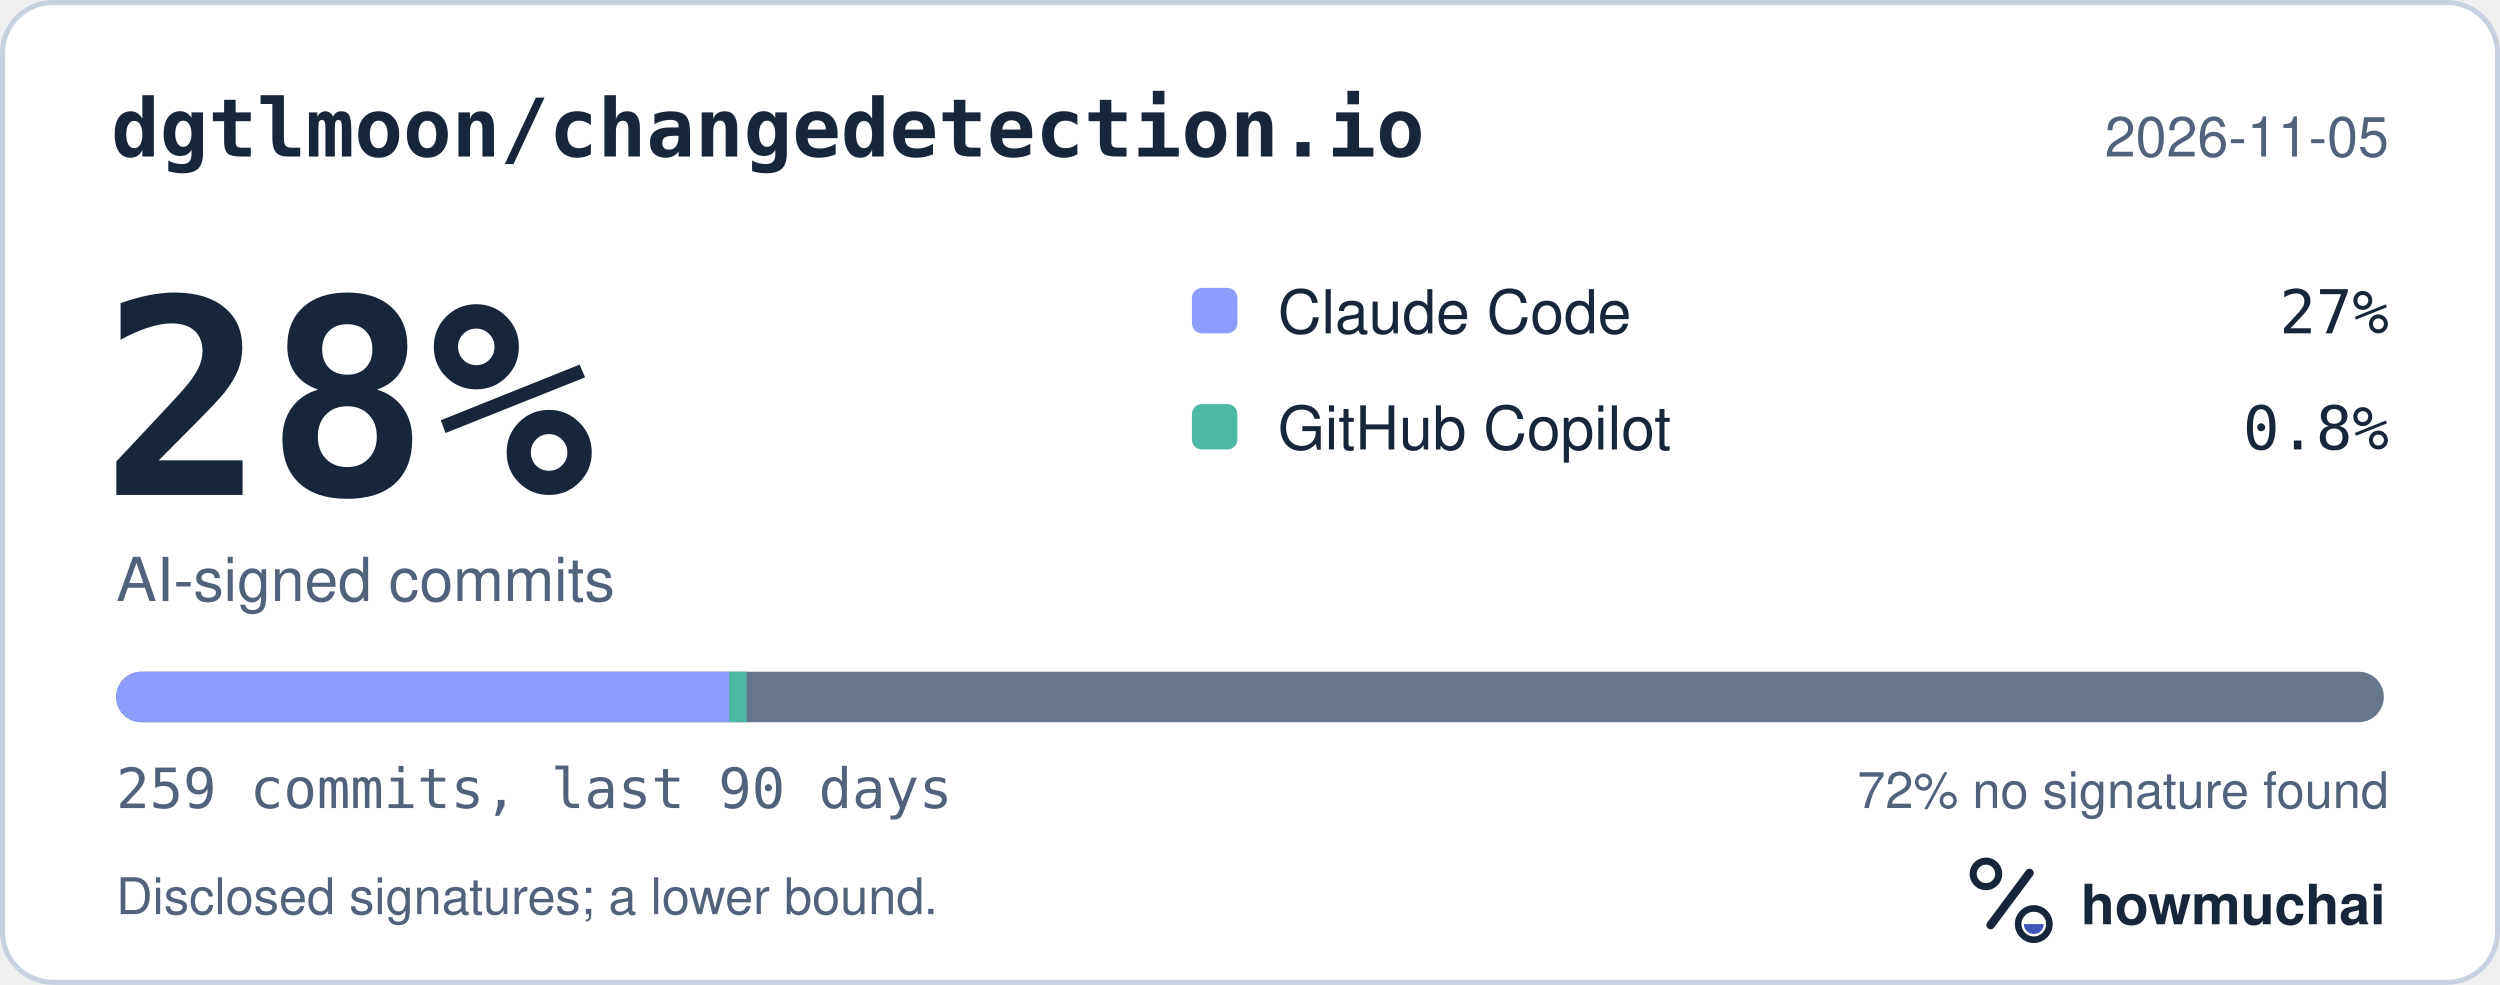
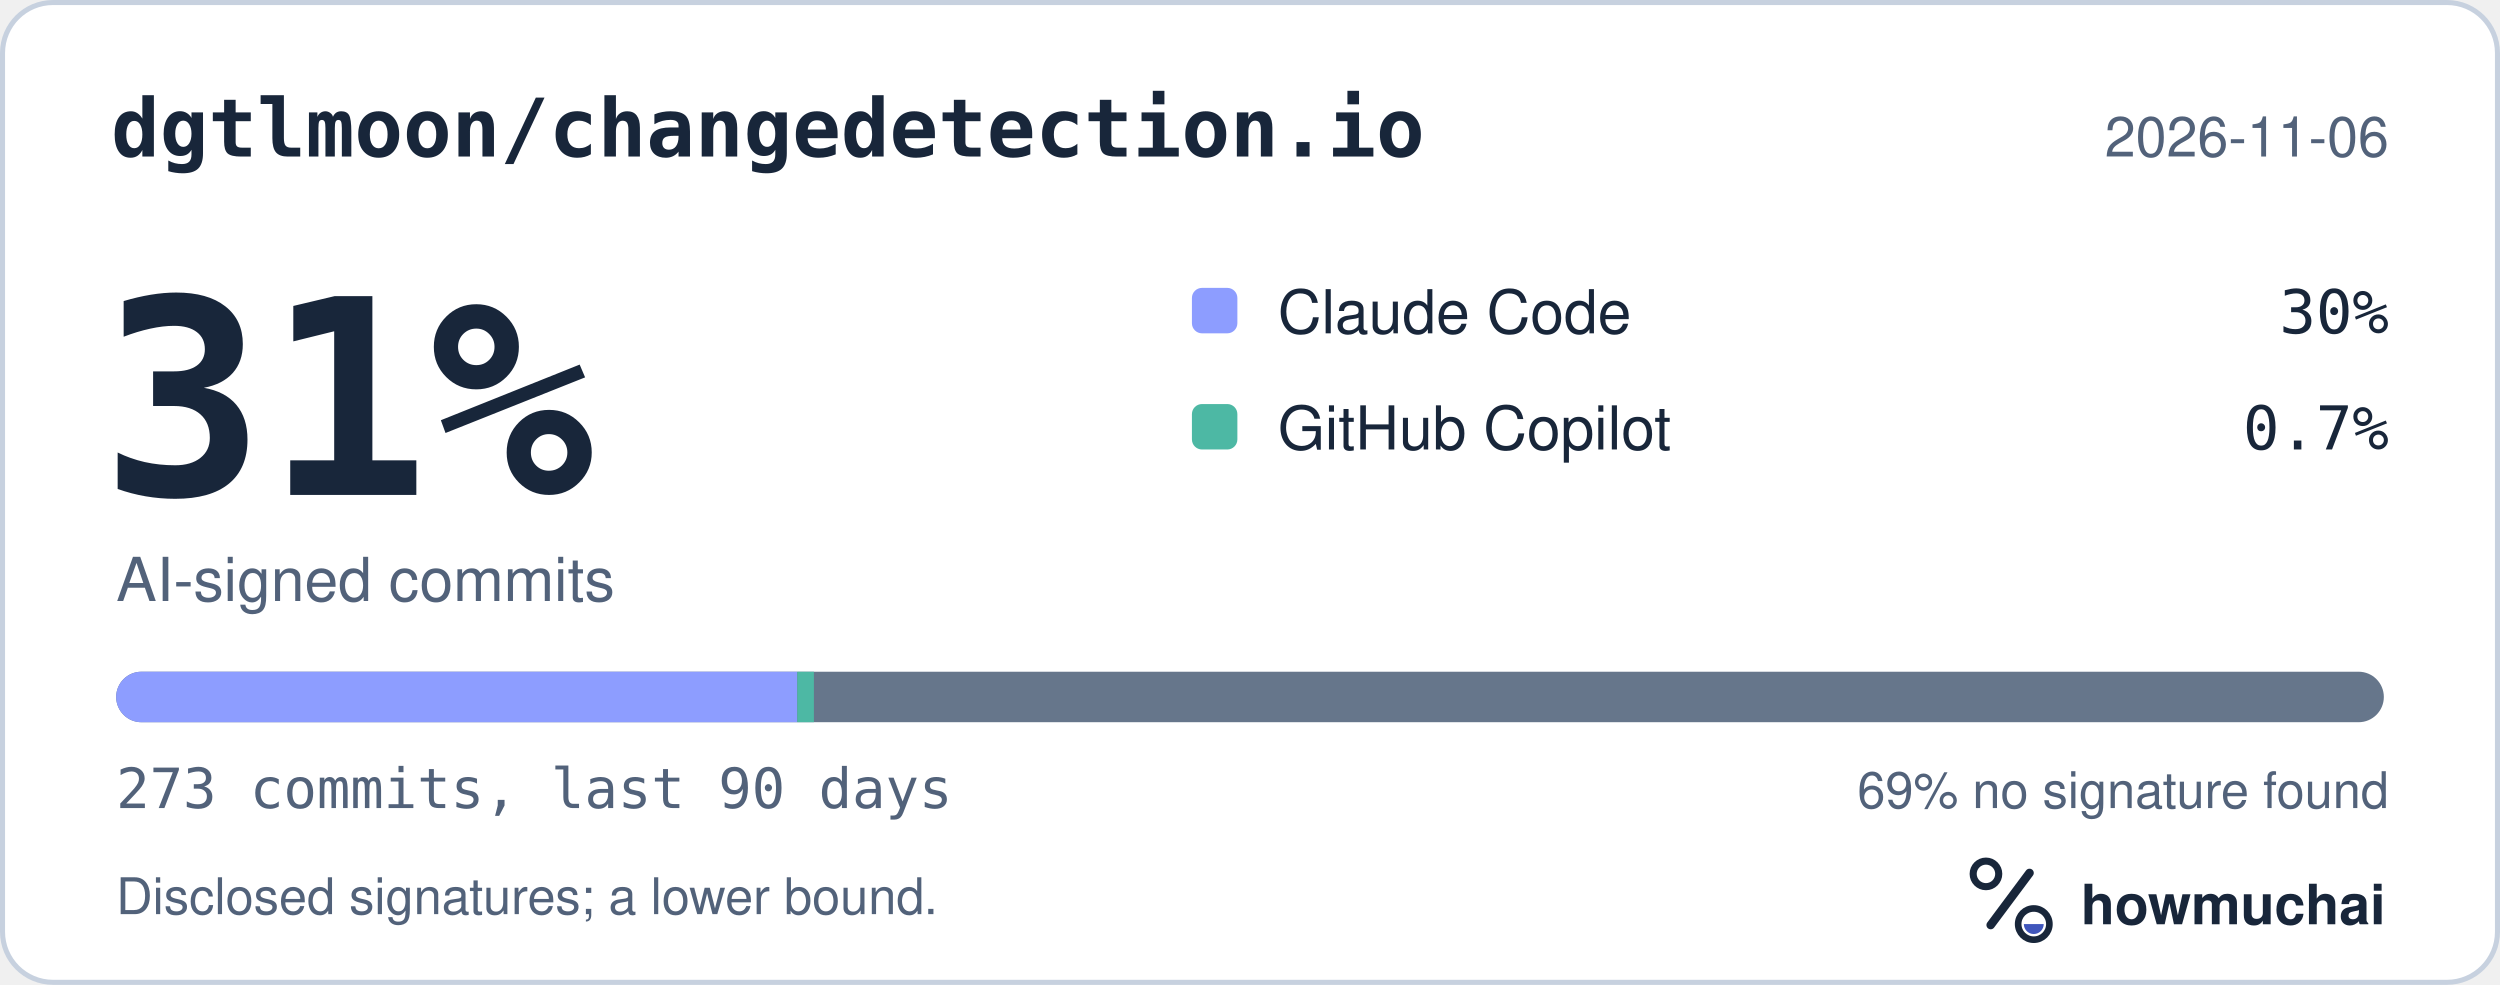
<svg xmlns="http://www.w3.org/2000/svg" width="495" height="195" viewBox="0 0 495 195" role="img" aria-labelledby="hm-t hm-d">
  <rect x="0.5" y="0.5" width="494" height="194" rx="10" fill="#FFFFFF" stroke="#C7D1DF" />
  <text x="22" y="31" fill="#18263A" font-family="ui-monospace, SF Mono, Menlo, Consolas, IBM Plex Mono, monospace" font-size="16" font-weight="600">dgtlmoon/changedetection.io</text>
-   <text x="473" y="31" fill="#52627A" font-family="-apple-system, BlinkMacSystemFont, Segoe UI, Helvetica, Arial, Fira Sans, sans-serif" font-size="11" text-anchor="end">2026-11-05</text>
-   <text x="20" y="98" fill="#18263A" font-family="ui-monospace, SF Mono, Menlo, Consolas, IBM Plex Mono, monospace" font-size="54" font-weight="700">28%</text>
+   <text x="473" y="31" fill="#52627A" font-family="-apple-system, BlinkMacSystemFont, Segoe UI, Helvetica, Arial, Fira Sans, sans-serif" font-size="11" text-anchor="end">2026-11-06</text>
+   <text x="20" y="98" fill="#18263A" font-family="ui-monospace, SF Mono, Menlo, Consolas, IBM Plex Mono, monospace" font-size="54" font-weight="700">31%</text>
  <text x="23" y="119" fill="#52627A" font-family="-apple-system, BlinkMacSystemFont, Segoe UI, Helvetica, Arial, Fira Sans, sans-serif" font-size="12">AI-signed commits</text>
  <rect x="236" y="57" width="9" height="9" rx="2" fill="#8D9DFF" />
  <text x="253" y="66" fill="#18263A" font-family="-apple-system, BlinkMacSystemFont, Segoe UI, Helvetica, Arial, Fira Sans, sans-serif" font-size="12">Claude Code</text>
-   <text x="473" y="66" fill="#18263A" font-family="ui-monospace, SF Mono, Menlo, Consolas, IBM Plex Mono, monospace" font-size="12" text-anchor="end">27%</text>
+   <text x="473" y="66" fill="#18263A" font-family="ui-monospace, SF Mono, Menlo, Consolas, IBM Plex Mono, monospace" font-size="12" text-anchor="end">30%</text>
  <rect x="236" y="80" width="9" height="9" rx="2" fill="#4DB8A4" />
  <text x="253" y="89" fill="#18263A" font-family="-apple-system, BlinkMacSystemFont, Segoe UI, Helvetica, Arial, Fira Sans, sans-serif" font-size="12">GitHub Copilot</text>
-   <text x="473" y="89" fill="#18263A" font-family="ui-monospace, SF Mono, Menlo, Consolas, IBM Plex Mono, monospace" font-size="12" text-anchor="end">0.8%</text>
+   <text x="473" y="89" fill="#18263A" font-family="ui-monospace, SF Mono, Menlo, Consolas, IBM Plex Mono, monospace" font-size="12" text-anchor="end">0.7%</text>
  <defs>
    <clipPath id="hm-bar">
      <rect x="23" y="133" width="449" height="10" rx="5" />
    </clipPath>
  </defs>
  <rect x="23" y="133" width="449" height="10" rx="5" fill="#66768B" />
  <g clip-path="url(#hm-bar)">
-     <rect x="23.00" y="133" width="121.35" height="10" fill="#8D9DFF" />
-     <rect x="144.35" y="133" width="3.47" height="10" fill="#4DB8A4" />
+     <rect x="23.00" y="133" width="134.86" height="10" fill="#8D9DFF" />
+     <rect x="157.86" y="133" width="3.29" height="10" fill="#4DB8A4" />
  </g>
-   <text x="23" y="160" fill="#52627A" font-family="ui-monospace, SF Mono, Menlo, Consolas, IBM Plex Mono, monospace" font-size="11">259 commits, last 90 days</text>
-   <text x="473" y="160" fill="#52627A" font-family="-apple-system, BlinkMacSystemFont, Segoe UI, Helvetica, Arial, Fira Sans, sans-serif" font-size="10" text-anchor="end">72% no signature found</text>
+   <text x="23" y="160" fill="#52627A" font-family="ui-monospace, SF Mono, Menlo, Consolas, IBM Plex Mono, monospace" font-size="11">273 commits, last 90 days</text>
+   <text x="473" y="160" fill="#52627A" font-family="-apple-system, BlinkMacSystemFont, Segoe UI, Helvetica, Arial, Fira Sans, sans-serif" font-size="10" text-anchor="end">69% no signature found</text>
  <text x="23" y="181" fill="#52627A" font-family="-apple-system, BlinkMacSystemFont, Segoe UI, Helvetica, Arial, Fira Sans, sans-serif" font-size="10">Disclosed signatures; a lower bound.</text>
  <g transform="translate(386 166) scale(0.046875)">
    <circle cx="154" cy="150" r="54" fill="none" stroke="#18263A" stroke-width="30" />
    <path d="M174 366 338 146" fill="none" stroke="#18263A" stroke-width="36" stroke-linecap="round" />
    <circle cx="356" cy="362" r="66" fill="none" stroke="#18263A" stroke-width="28" />
    <path d="M314 362a42 42 0 0 0 84 0Z" fill="#4056BC" />
  </g>
  <text x="412" y="183" fill="#18263A" font-family="-apple-system, BlinkMacSystemFont, Segoe UI, Helvetica, Arial, Fira Sans, sans-serif" font-size="11" font-weight="650">howmuchai</text>
</svg>
